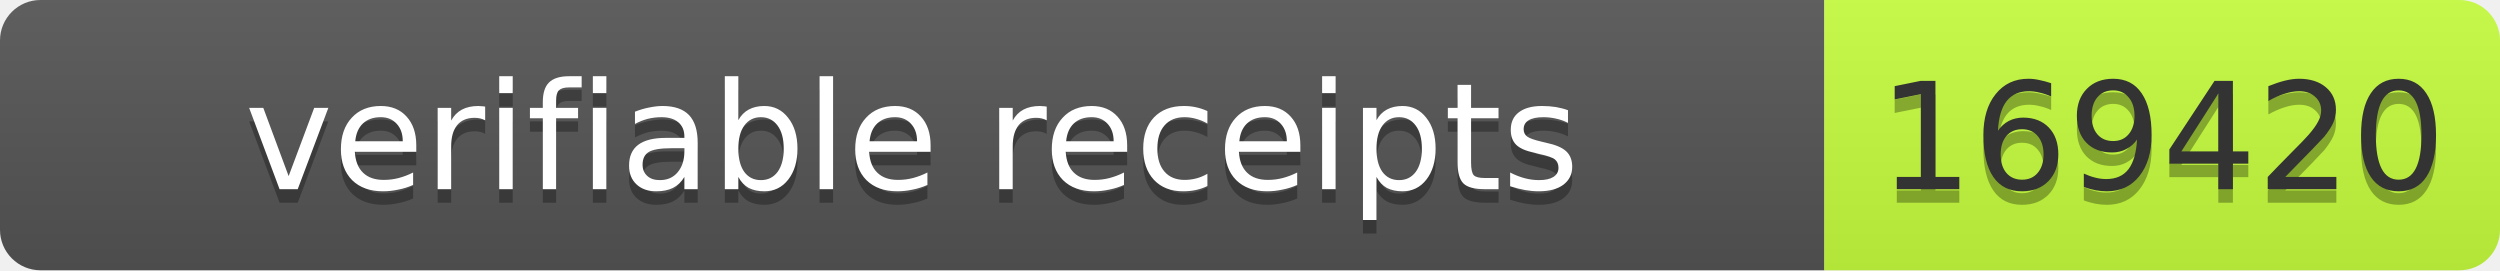
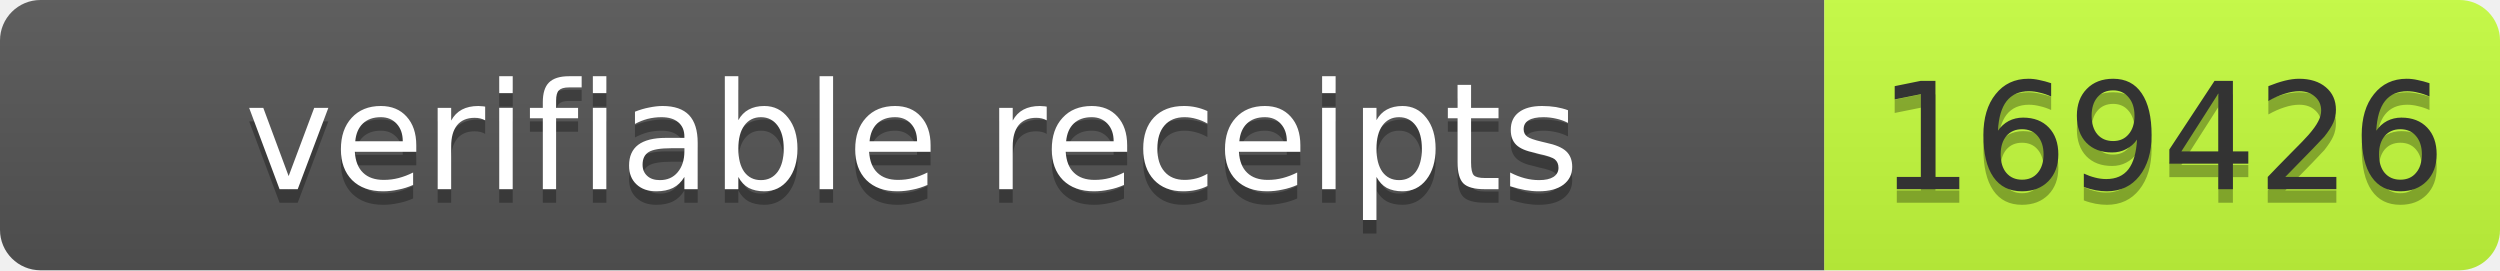
- <svg xmlns="http://www.w3.org/2000/svg" width="185" height="20" role="img" aria-label="verifiable receipts: 169420">
+ <svg xmlns="http://www.w3.org/2000/svg" width="185" height="20" role="img" aria-label="verifiable receipts: 169426">
  <linearGradient id="s" x2="0" y2="100%">
    <stop offset="0" stop-color="#bbb" stop-opacity=".1" />
    <stop offset="1" stop-opacity=".1" />
  </linearGradient>
  <clipPath id="r">
    <rect width="185" height="20" rx="3" fill="#fff" />
  </clipPath>
  <g clip-path="url(#r)">
    <rect width="135" height="20" fill="#555" />
    <rect x="135" width="50" height="20" fill="#c6ff3d" />
    <rect width="185" height="20" fill="url(#s)" />
  </g>
  <g font-family="Verdana,Geneva,DejaVu Sans,sans-serif" font-size="11">
    <text x="67.5" y="15" fill="#010101" fill-opacity=".3" text-anchor="middle" textLength="125">verifiable receipts</text>
    <text x="67.5" y="14" fill="#fff" text-anchor="middle" textLength="125">verifiable receipts</text>
-     <text x="160" y="15" fill="#010101" fill-opacity=".3" text-anchor="middle" textLength="40">169420</text>
-     <text x="160" y="14" fill="#333" text-anchor="middle" textLength="40">169420</text>
+     <text x="160" y="15" fill="#010101" fill-opacity=".3" text-anchor="middle" textLength="40">169426</text>
+     <text x="160" y="14" fill="#333" text-anchor="middle" textLength="40">169426</text>
  </g>
</svg>
